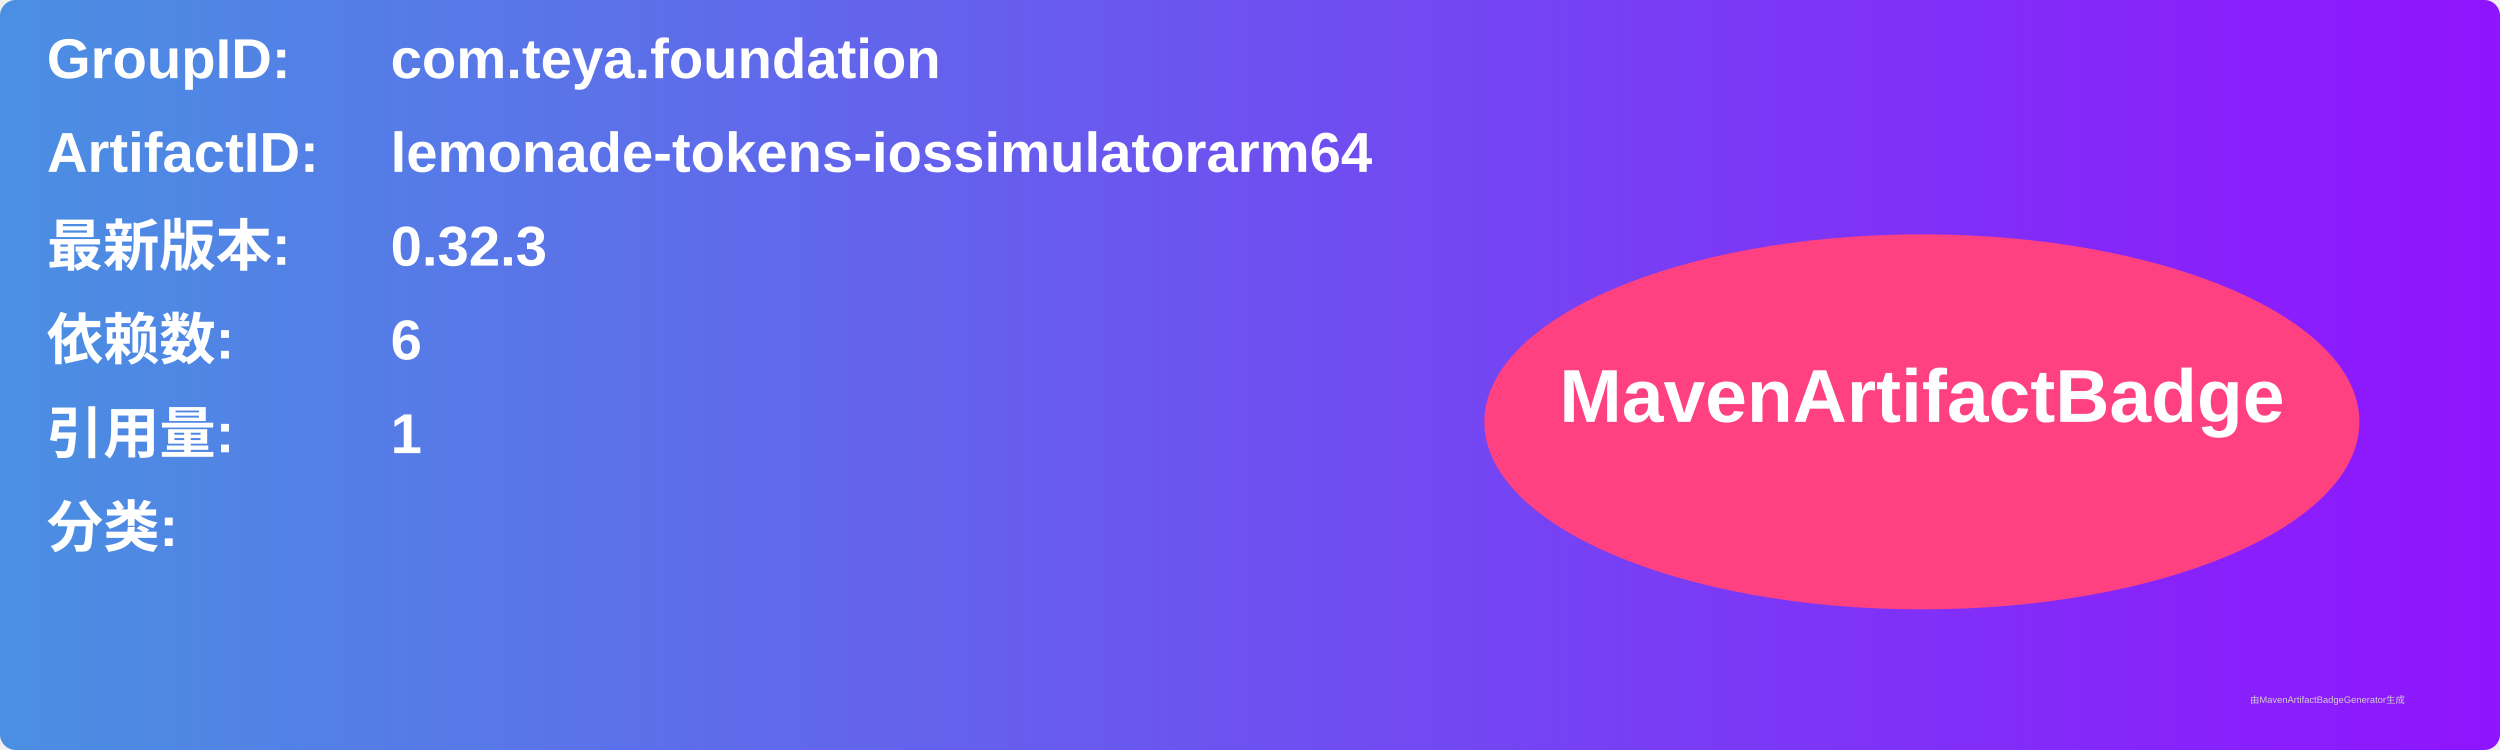
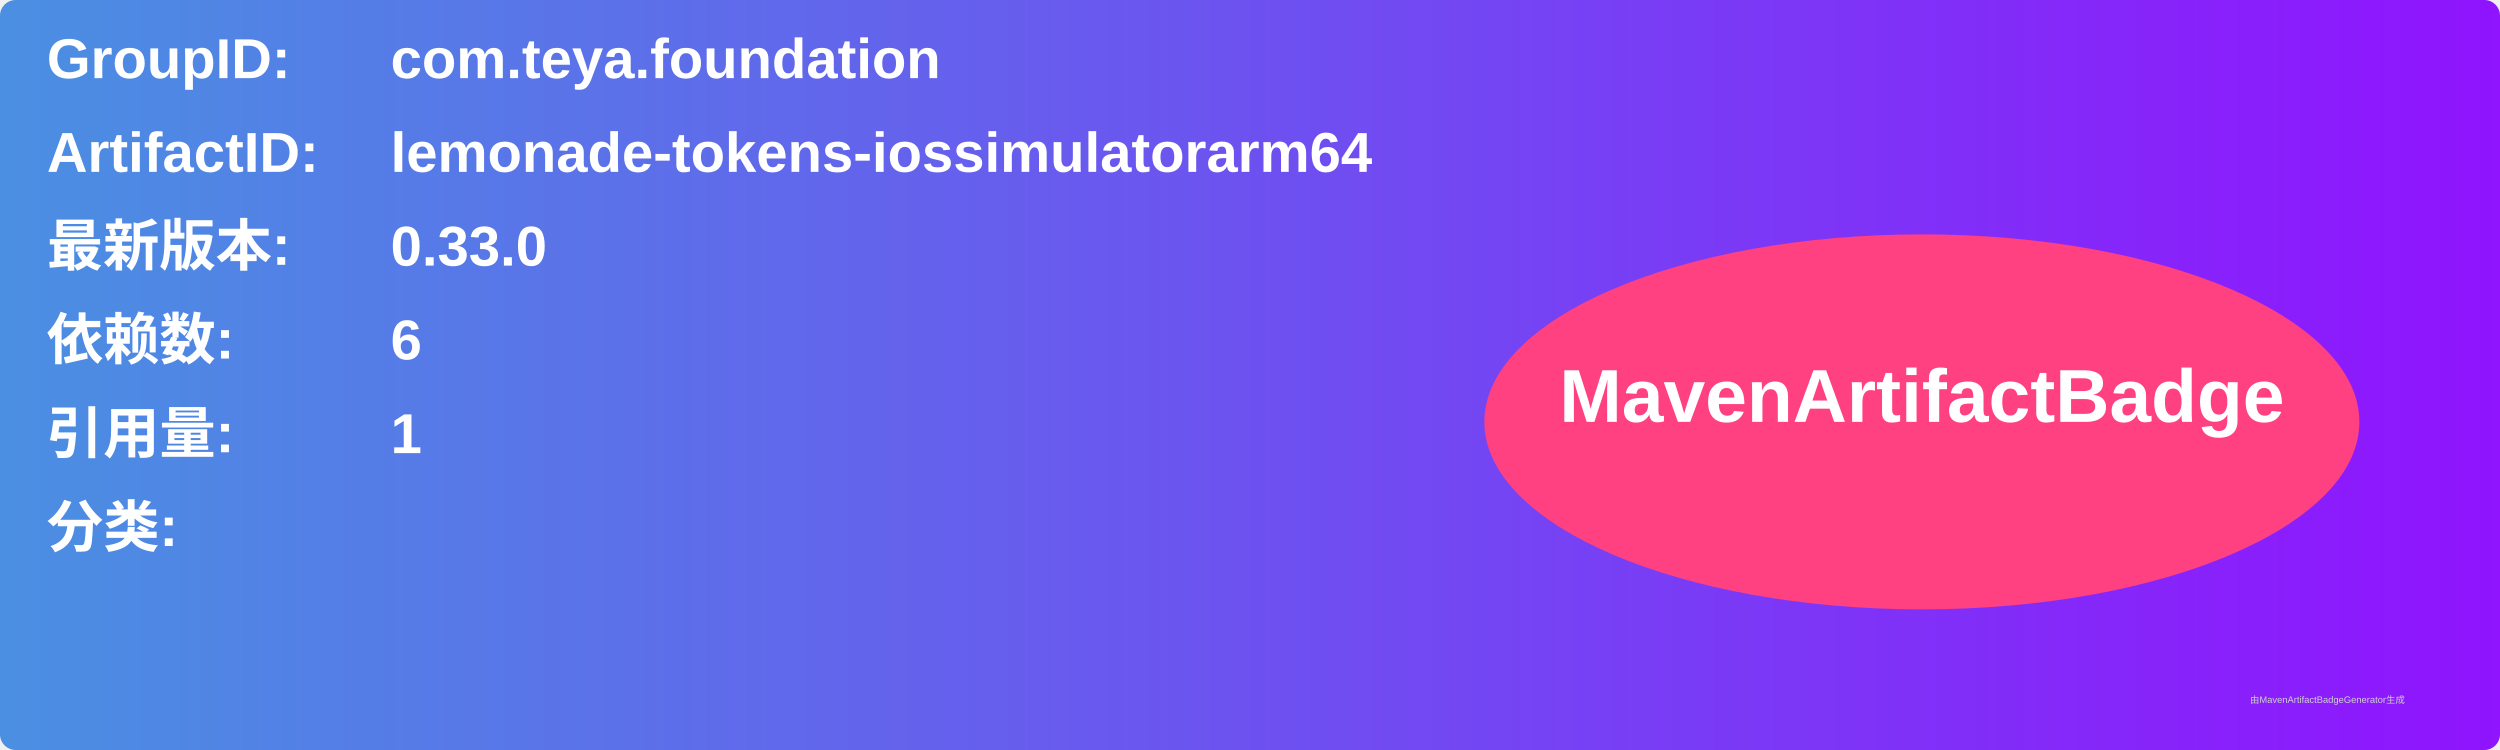
<svg xmlns="http://www.w3.org/2000/svg" width="800" height="240" viewBox="0 0 800 240">
  <linearGradient id="grad" x1="0%" y1="0%" x2="100%" y2="0%">
    <stop offset="0%" stop-color="#4a90e2" />
    <stop offset="100%" stop-color="#9013fe" />
  </linearGradient>
  <rect width="100%" height="100%" rx="5" ry="5" fill="url(#grad)" />
  <g transform="translate(15, 15)">
    <text x="0" y="10" font-family="Arial" font-size="18" fill="white" font-weight="bold" width="260">GroupID:</text>
    <text x="110" y="10" font-family="Arial" font-size="18" fill="white" font-weight="bold" width="460">com.teya.foundation</text>
    <text x="0" y="40" font-family="Arial" font-size="18" fill="white" font-weight="bold" width="260">ArtifactID:</text>
    <text x="110" y="40" font-family="Arial" font-size="18" fill="white" font-weight="bold" width="460">lemonade-tokens-iossimulatorarm64</text>
    <text x="0" y="70" font-family="Arial" font-size="18" fill="white" font-weight="bold">最新版本:</text>
    <text x="110" y="70" font-family="Arial" font-size="18" fill="white" font-weight="bold">
-       <tspan font-weight="bold">0.32.3</tspan>
+       <tspan font-weight="bold">0.33.0</tspan>
    </text>
    <text x="0" y="100" font-family="Arial" font-size="18" fill="white" font-weight="bold">依赖数: </text>
    <text x="110" y="100" font-family="Arial" font-size="18" fill="white">
      <tspan font-weight="bold">6</tspan>
    </text>
    <text x="0" y="130" font-family="Arial" font-size="18" fill="white" font-weight="bold">引用量: </text>
    <text x="110" y="130" font-family="Arial" font-size="18" fill="white">
      <tspan font-weight="bold">1</tspan>
    </text>
    <text x="0" y="160" font-family="Arial" font-size="18" fill="white" font-weight="bold">分类:</text>
    <text x="10" y="190" font-family="Arial" font-size="10" fill="white">
      <tspan font-weight="bold" />
    </text>
    <ellipse cx="600" cy="120" rx="140" ry="60" fill="#ff4081" />
    <text x="600" y="120" text-anchor="middle" font-family="Arial" font-size="24" fill="white" font-weight="bold">MavenArtifactBadge</text>
  </g>
  <text x="720" y="225" font-family="Arial" font-size="3" fill="#d0d0d0">由MavenArtifactBadgeGenerator生成</text>
</svg>
